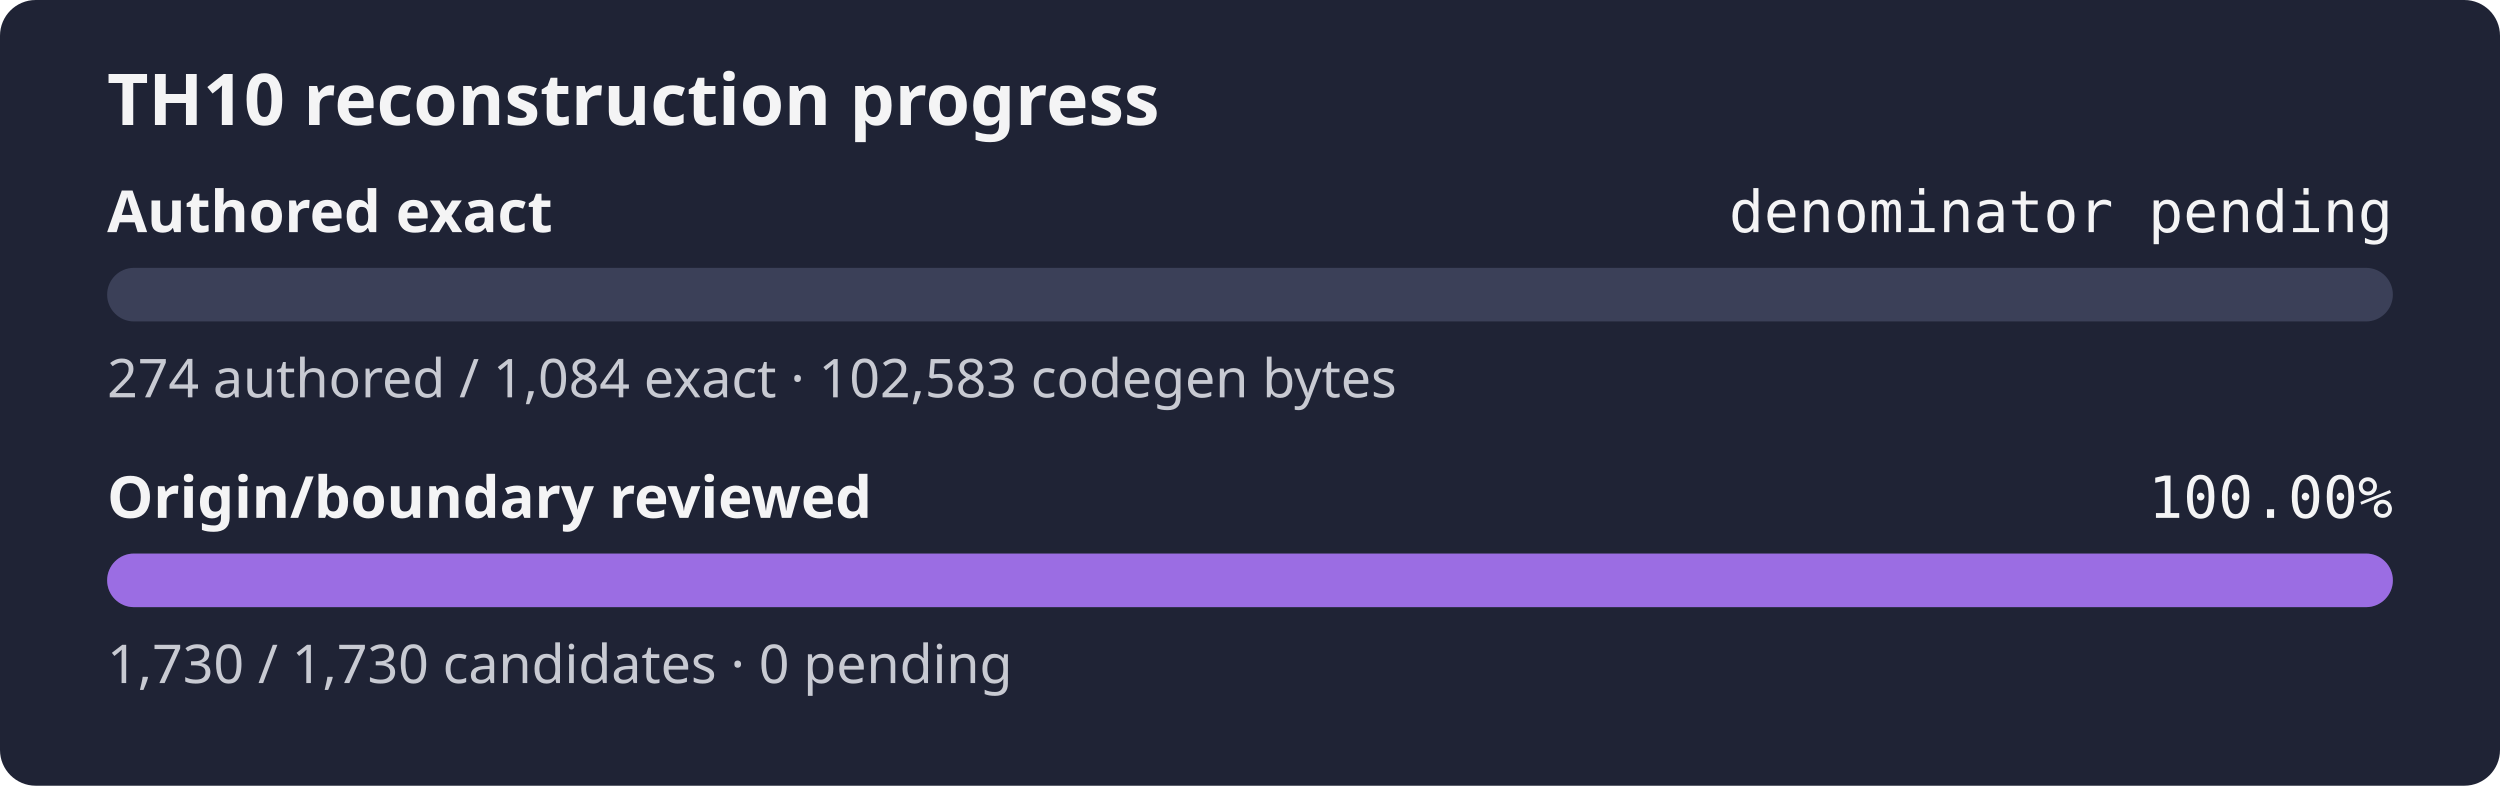
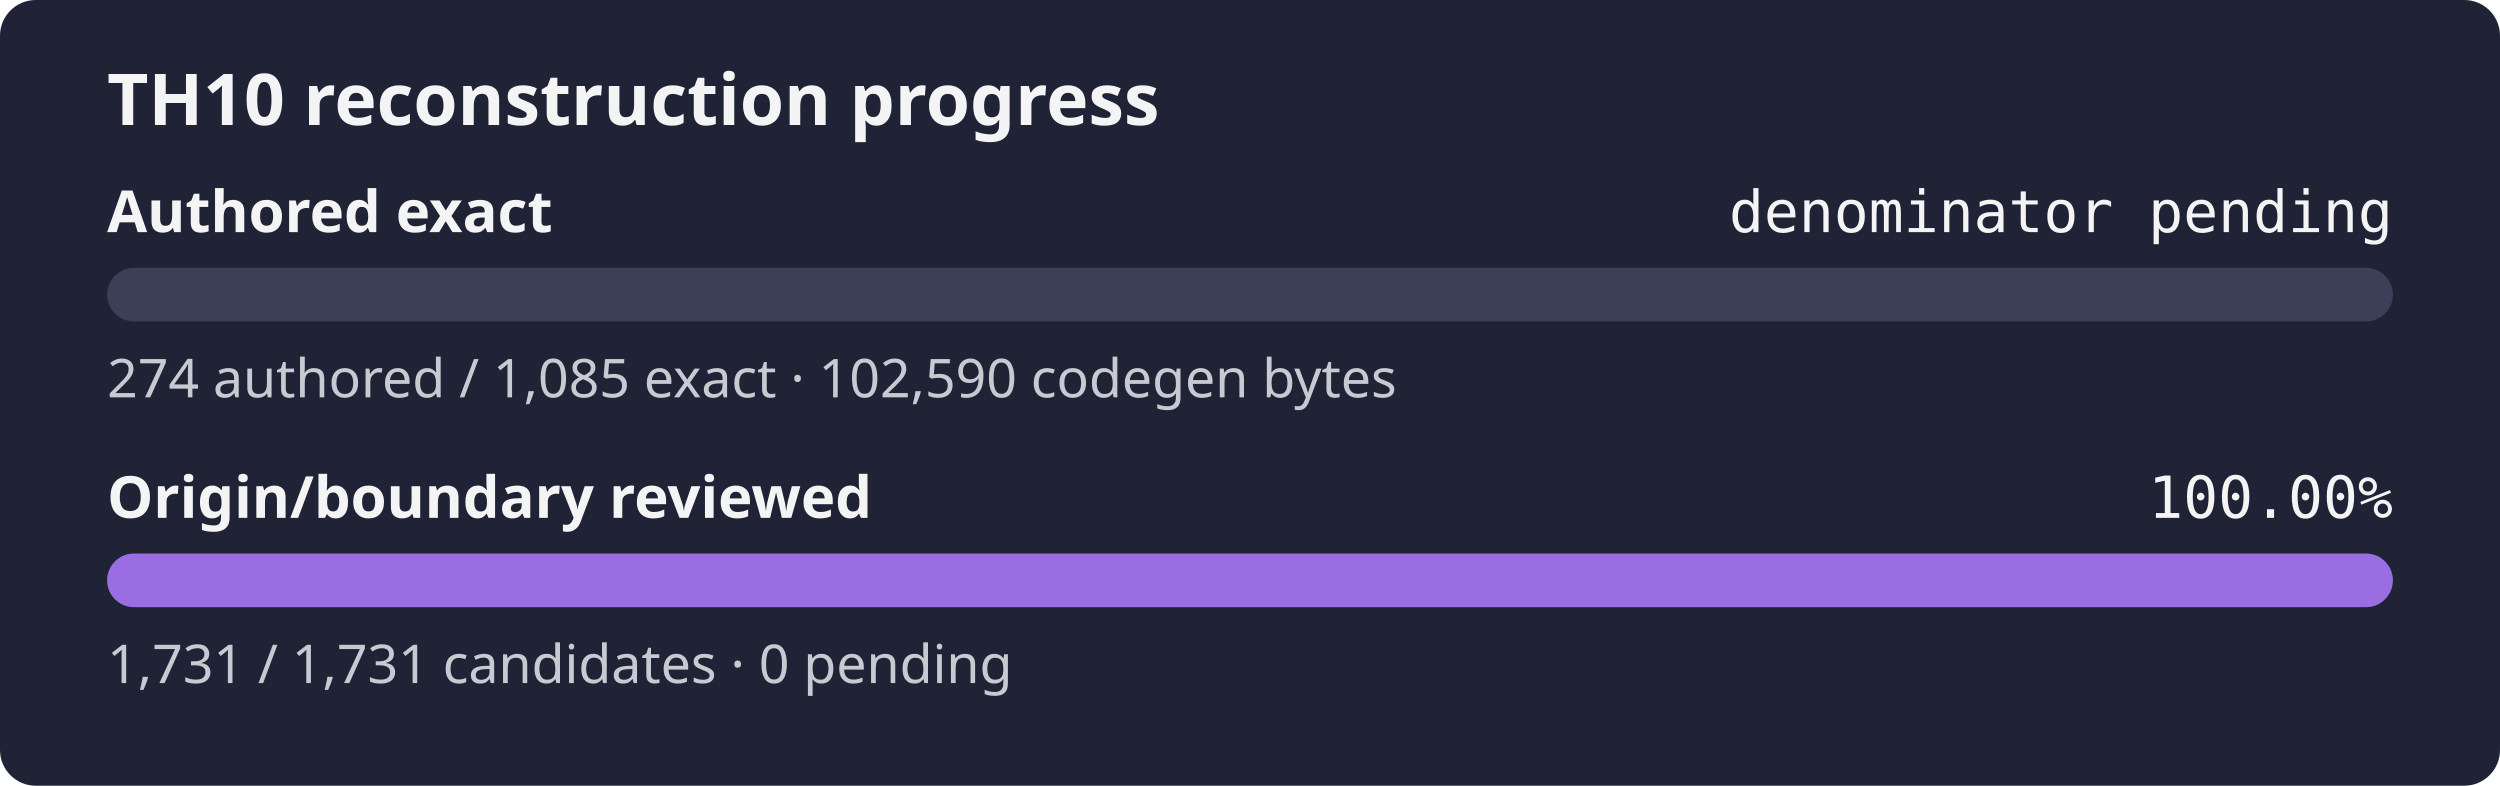
<svg xmlns="http://www.w3.org/2000/svg" width="560" height="176" role="img" aria-label="TH10 reconstruction progress: authored exact denominator pending, origin and boundary review 100.00%">
  <rect width="560" height="176" rx="8" fill="#1f2335" />
  <text x="24" y="28" fill="#f4f4f5" font-family="sans-serif" font-size="16" font-weight="600">TH10 reconstruction progress</text>
  <text x="24" y="52" fill="#f4f4f5" font-family="sans-serif" font-size="13" font-weight="600">Authored exact</text>
  <text x="536" y="52" fill="#f4f4f5" text-anchor="end" font-family="monospace" font-size="13">denominator pending</text>
  <rect x="24" y="60" width="512" height="12" rx="6" fill="#3b4058" />
  <rect x="24" y="60" width="0.00" height="12" rx="6" fill="#9b6de3" />
-   <text x="24" y="89" fill="#c8cad2" font-family="sans-serif" font-size="12">274 authored / 1,084 exact · 102,583 codegen bytes</text>
+   <text x="24" y="89" fill="#c8cad2" font-family="sans-serif" font-size="12">274 authored / 1,085 exact · 102,590 codegen bytes</text>
  <text x="24" y="116" fill="#f4f4f5" font-family="sans-serif" font-size="13" font-weight="600">Origin/boundary reviewed</text>
  <text x="536" y="116" fill="#f4f4f5" text-anchor="end" font-family="monospace" font-size="13">100.00%</text>
  <rect x="24" y="124" width="512" height="12" rx="6" fill="#3b4058" />
  <rect x="24" y="124" width="512.00" height="12" rx="6" fill="#9b6de3" />
-   <text x="24" y="153" fill="#c8cad2" font-family="sans-serif" font-size="12">1,730 / 1,730 candidates · 0 pending</text>
+   <text x="24" y="153" fill="#c8cad2" font-family="sans-serif" font-size="12">1,731 / 1,731 candidates · 0 pending</text>
</svg>
